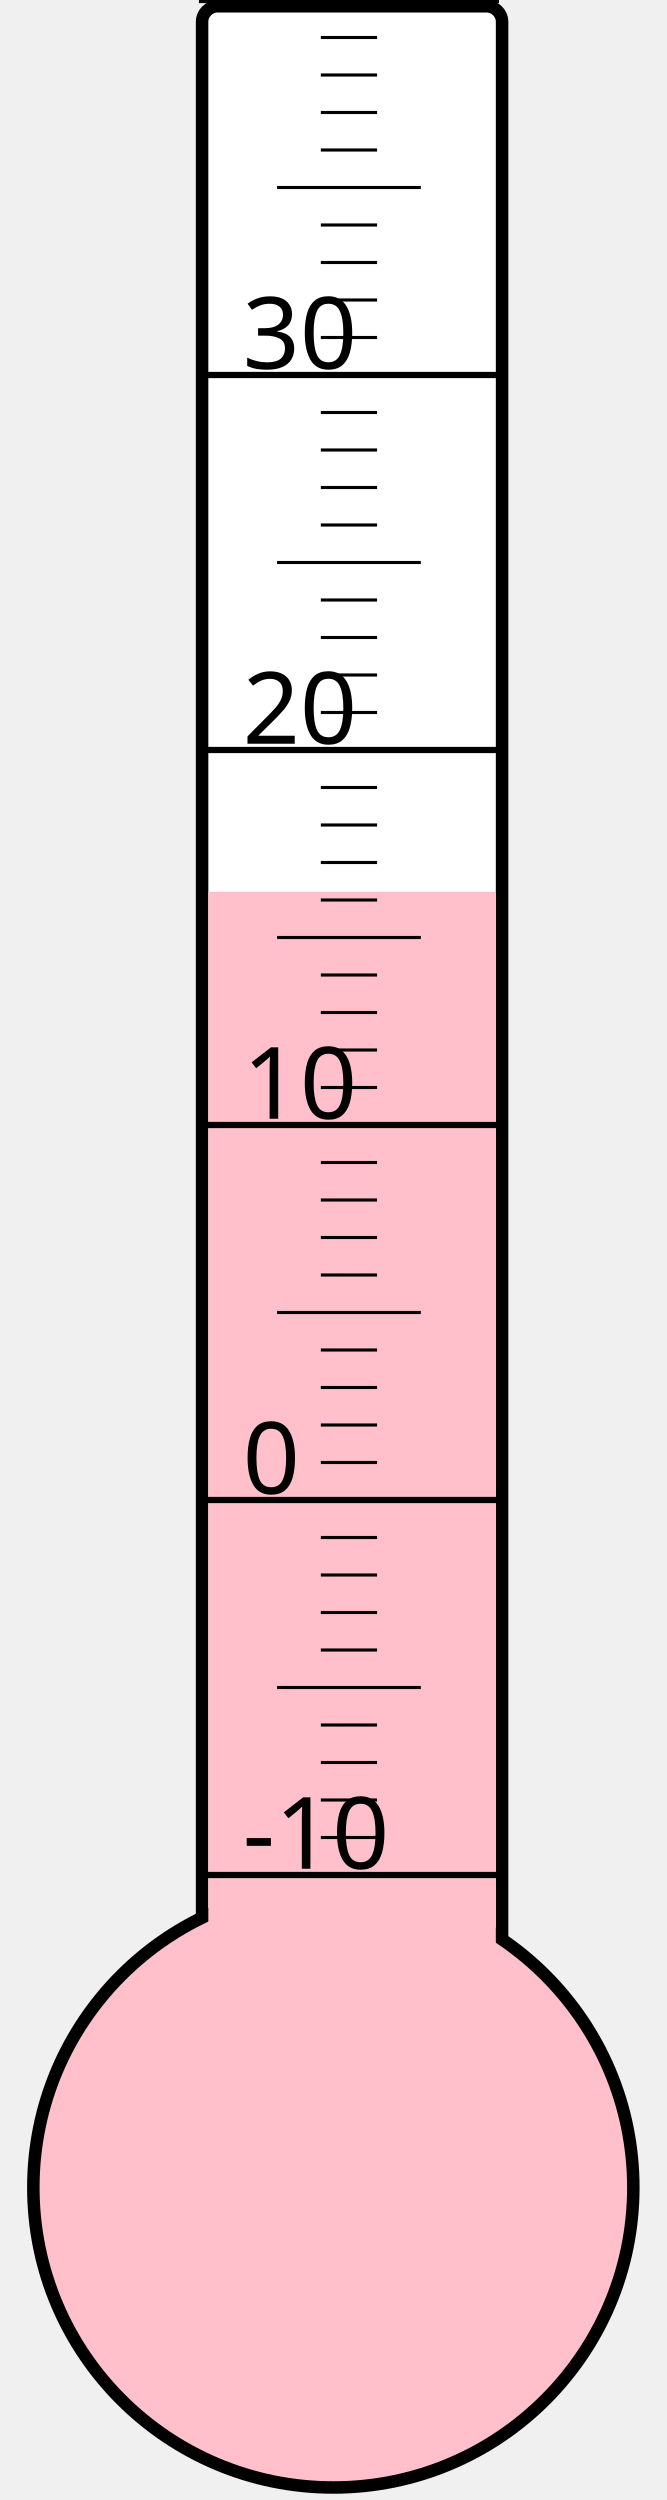
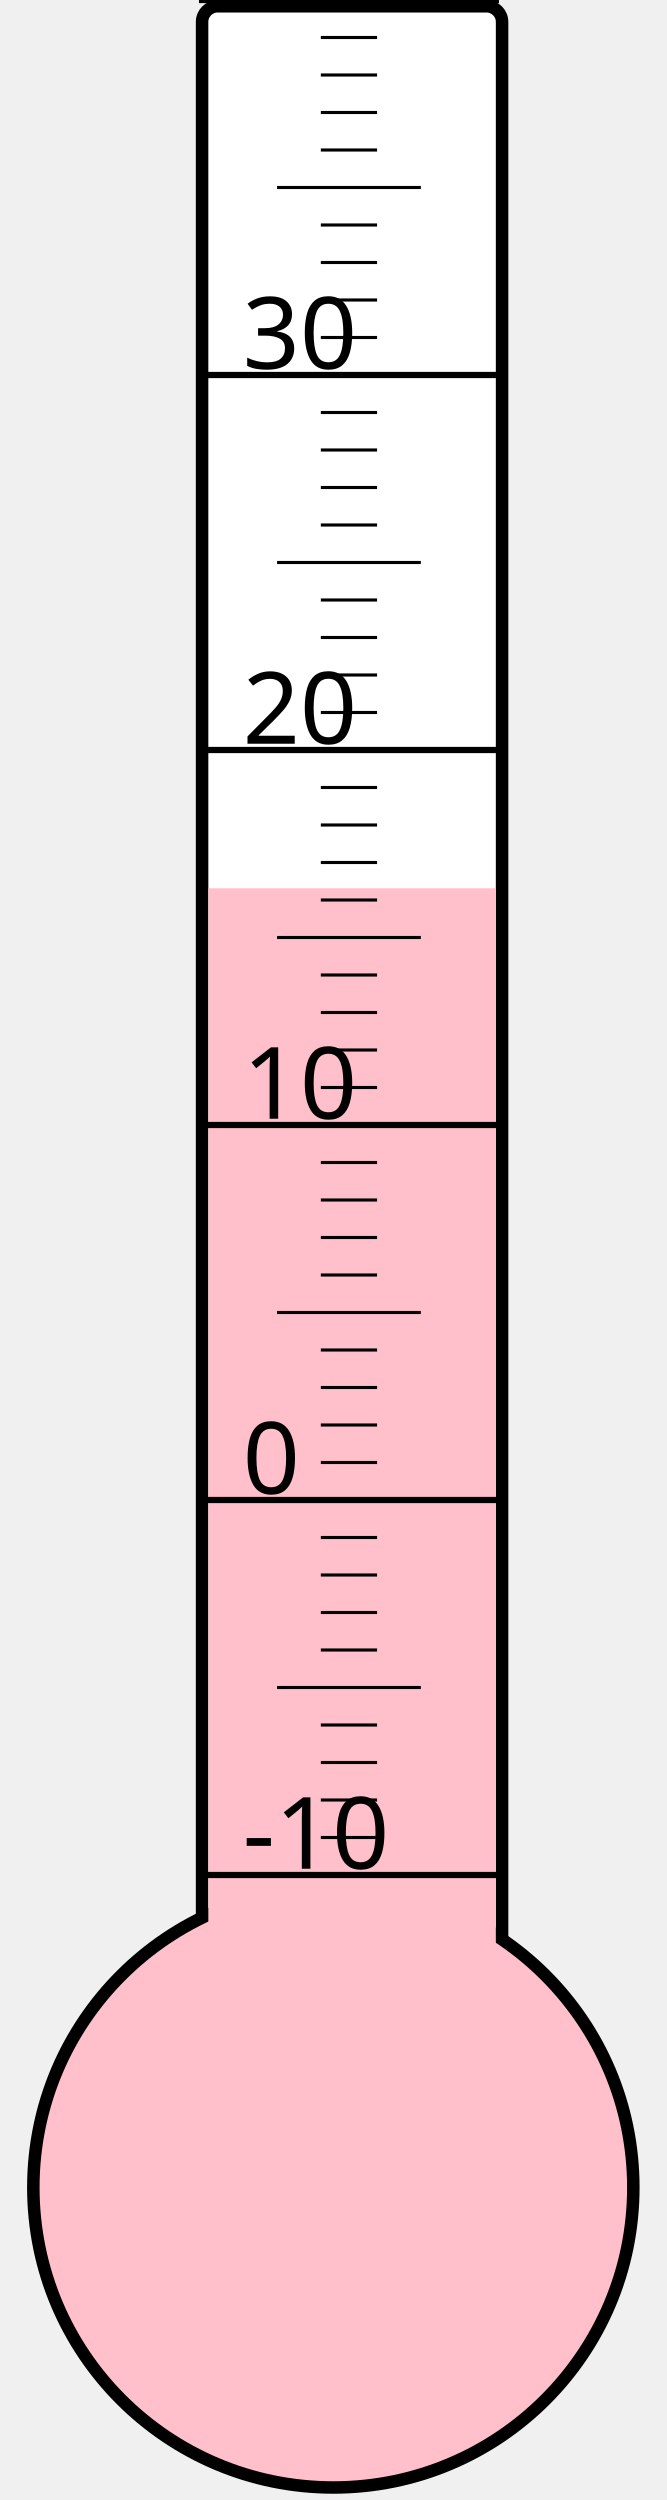
<svg xmlns="http://www.w3.org/2000/svg" width="40px" height="150px" viewBox="0 0 200 800">
  <rect width="200" height="800" x="0" y="0" style="fill: #ffffeb; fill-opacity: 0;" />
  <rect width="96" height="680" x="58" y="2" rx="5" ry="5" style="fill: white; fill-opacity: 1; stroke: black; stroke-width: 4;" />
  <circle cx="100" cy="700" r="96" style="fill: pink; stroke: black; stroke-width: 4;" />
-   <rect width="92" height="414.625" x="60" y="285.375" style="fill: pink; fill-opacity: 1; stroke-width: 0;" />
+   <rect width="92" height="415.75" x="60" y="284.25" style="fill: pink; fill-opacity: 1; stroke-width: 0;" />
  <text x="71" y="598" style="font-family: sans-serif; font-size: 24pt;">-10</text>
  <text x="71" y="478" style="font-family: sans-serif; font-size: 24pt;">0</text>
  <text x="71" y="358" style="font-family: sans-serif; font-size: 24pt;">10</text>
  <text x="71" y="238" style="font-family: sans-serif; font-size: 24pt;">20</text>
  <text x="71" y="118" style="font-family: sans-serif; font-size: 24pt;">30</text>
  <g style="stroke: black;">
    <line x1="57" y1="600" x2="153" y2="600" style="stroke-width: 2;" />
    <line x1="96" y1="588" x2="114" y2="588" style="stroke-width: 1;" />
    <line x1="96" y1="576" x2="114" y2="576" style="stroke-width: 1;" />
    <line x1="96" y1="564" x2="114" y2="564" style="stroke-width: 1;" />
    <line x1="96" y1="552" x2="114" y2="552" style="stroke-width: 1;" />
    <line x1="82" y1="540" x2="128" y2="540" style="stroke-width: 1;" />
    <line x1="96" y1="528" x2="114" y2="528" style="stroke-width: 1;" />
    <line x1="96" y1="516" x2="114" y2="516" style="stroke-width: 1;" />
    <line x1="96" y1="504" x2="114" y2="504" style="stroke-width: 1;" />
    <line x1="96" y1="492" x2="114" y2="492" style="stroke-width: 1;" />
    <line x1="57" y1="480" x2="153" y2="480" style="stroke-width: 2;" />
    <line x1="96" y1="468" x2="114" y2="468" style="stroke-width: 1;" />
    <line x1="96" y1="456" x2="114" y2="456" style="stroke-width: 1;" />
    <line x1="96" y1="444" x2="114" y2="444" style="stroke-width: 1;" />
    <line x1="96" y1="432" x2="114" y2="432" style="stroke-width: 1;" />
    <line x1="82" y1="420" x2="128" y2="420" style="stroke-width: 1;" />
    <line x1="96" y1="408" x2="114" y2="408" style="stroke-width: 1;" />
    <line x1="96" y1="396" x2="114" y2="396" style="stroke-width: 1;" />
    <line x1="96" y1="384" x2="114" y2="384" style="stroke-width: 1;" />
    <line x1="96" y1="372" x2="114" y2="372" style="stroke-width: 1;" />
    <line x1="57" y1="360" x2="153" y2="360" style="stroke-width: 2;" />
    <line x1="96" y1="348" x2="114" y2="348" style="stroke-width: 1;" />
    <line x1="96" y1="336" x2="114" y2="336" style="stroke-width: 1;" />
    <line x1="96" y1="324" x2="114" y2="324" style="stroke-width: 1;" />
    <line x1="96" y1="312" x2="114" y2="312" style="stroke-width: 1;" />
    <line x1="82" y1="300" x2="128" y2="300" style="stroke-width: 1;" />
    <line x1="96" y1="288" x2="114" y2="288" style="stroke-width: 1;" />
    <line x1="96" y1="276" x2="114" y2="276" style="stroke-width: 1;" />
    <line x1="96" y1="264" x2="114" y2="264" style="stroke-width: 1;" />
    <line x1="96" y1="252" x2="114" y2="252" style="stroke-width: 1;" />
    <line x1="57" y1="240" x2="153" y2="240" style="stroke-width: 2;" />
    <line x1="96" y1="228" x2="114" y2="228" style="stroke-width: 1;" />
    <line x1="96" y1="216" x2="114" y2="216" style="stroke-width: 1;" />
    <line x1="96" y1="204" x2="114" y2="204" style="stroke-width: 1;" />
    <line x1="96" y1="192" x2="114" y2="192" style="stroke-width: 1;" />
    <line x1="82" y1="180" x2="128" y2="180" style="stroke-width: 1;" />
    <line x1="96" y1="168" x2="114" y2="168" style="stroke-width: 1;" />
    <line x1="96" y1="156" x2="114" y2="156" style="stroke-width: 1;" />
    <line x1="96" y1="144" x2="114" y2="144" style="stroke-width: 1;" />
    <line x1="96" y1="132" x2="114" y2="132" style="stroke-width: 1;" />
    <line x1="57" y1="120" x2="153" y2="120" style="stroke-width: 2;" />
    <line x1="96" y1="108" x2="114" y2="108" style="stroke-width: 1;" />
    <line x1="96" y1="96" x2="114" y2="96" style="stroke-width: 1;" />
    <line x1="96" y1="84" x2="114" y2="84" style="stroke-width: 1;" />
    <line x1="96" y1="72" x2="114" y2="72" style="stroke-width: 1;" />
    <line x1="82" y1="60" x2="128" y2="60" style="stroke-width: 1;" />
    <line x1="96" y1="48" x2="114" y2="48" style="stroke-width: 1;" />
    <line x1="96" y1="36" x2="114" y2="36" style="stroke-width: 1;" />
    <line x1="96" y1="24" x2="114" y2="24" style="stroke-width: 1;" />
    <line x1="96" y1="12" x2="114" y2="12" style="stroke-width: 1;" />
    <line x1="57" y1="0" x2="153" y2="0" style="stroke-width: 2;" />
  </g>
</svg>
